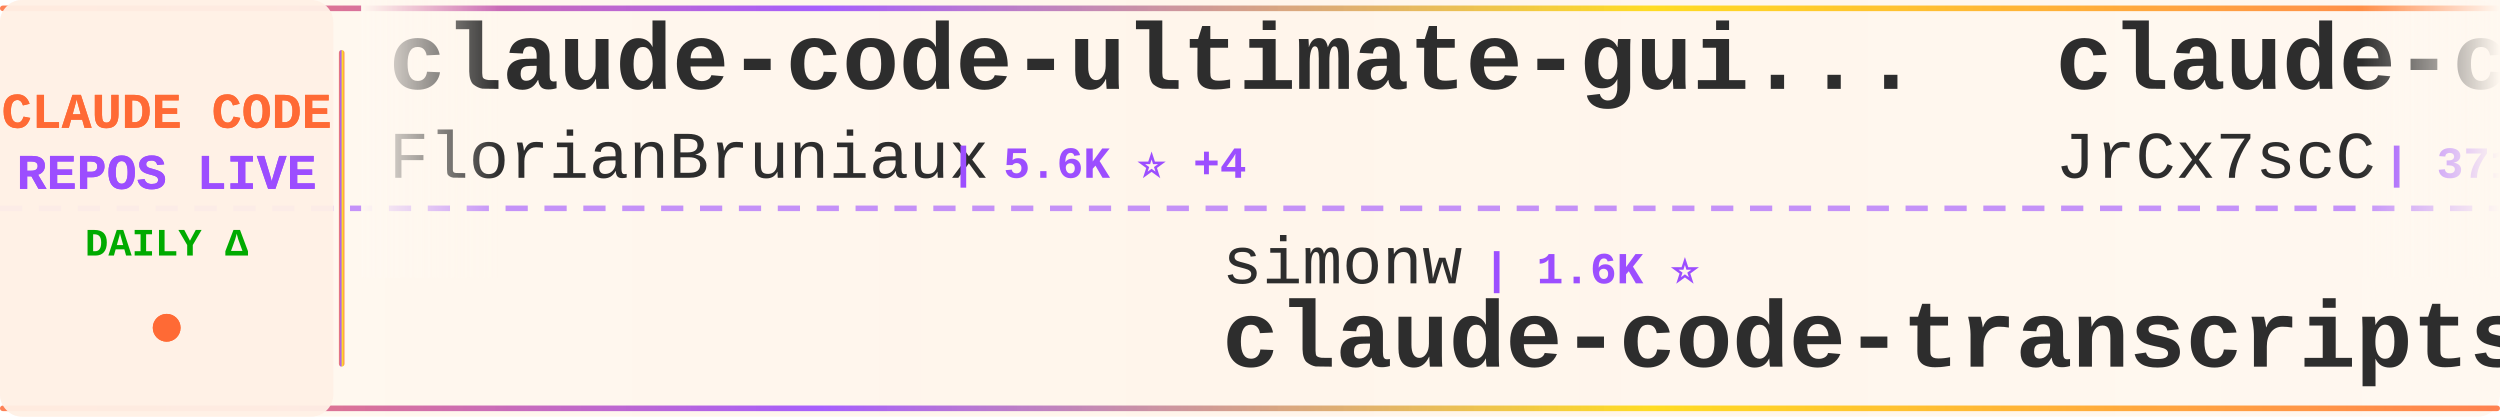
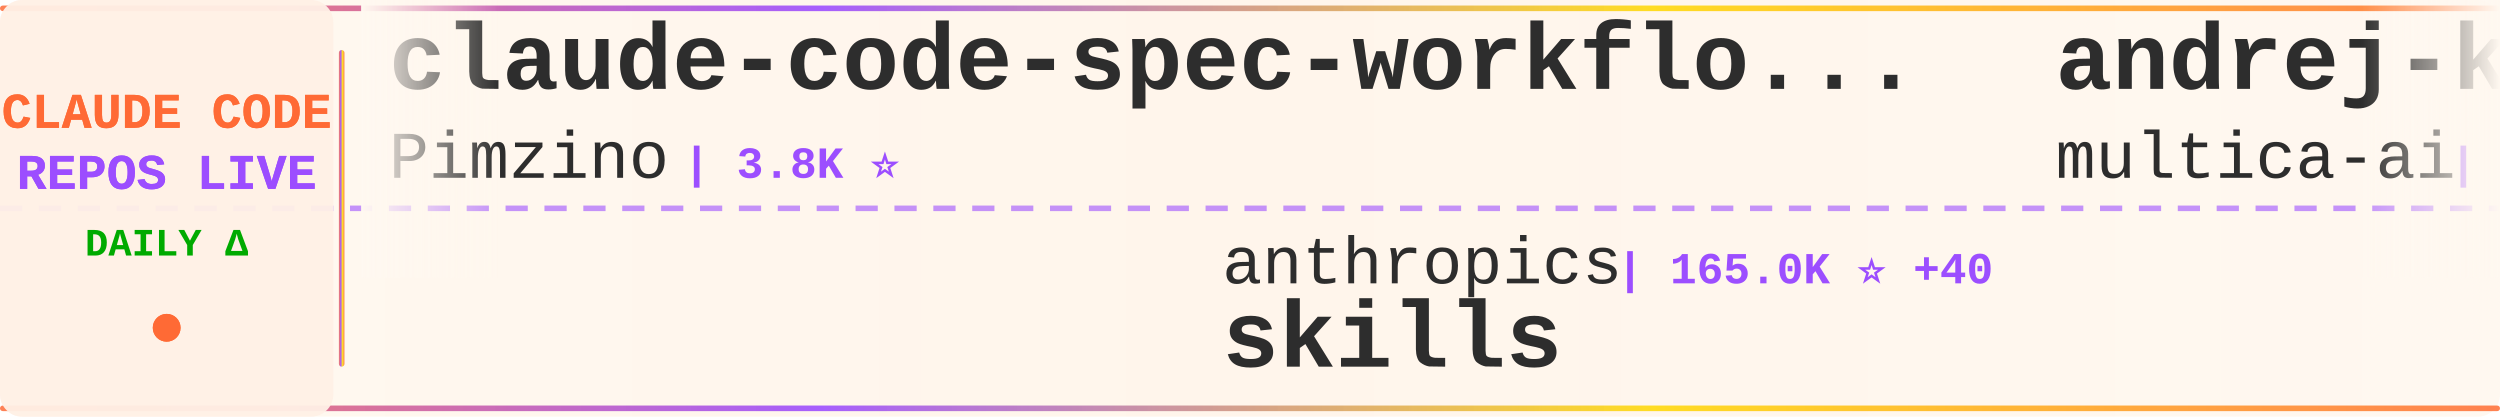
<svg xmlns="http://www.w3.org/2000/svg" width="900" height="150">
  <defs>
    <linearGradient id="tickerBg" x1="0%" y1="0%" x2="100%" y2="0%">
      <stop offset="0%" style="stop-color:#fff8f0;stop-opacity:0.98" />
      <stop offset="50%" style="stop-color:#fff5eb;stop-opacity:1" />
      <stop offset="100%" style="stop-color:#fff8f0;stop-opacity:0.98" />
    </linearGradient>
    <linearGradient id="borderGrad" x1="0%" y1="0%" x2="100%" y2="0%">
      <stop offset="0%" style="stop-color:#FF6B35;stop-opacity:0.85">
        <animate attributeName="stop-opacity" values="0.85;1;0.85" dur="2s" repeatCount="indefinite" />
      </stop>
      <stop offset="33%" style="stop-color:#9C4EFF;stop-opacity:0.9">
        <animate attributeName="stop-opacity" values="0.9;1;0.9" dur="2.2s" repeatCount="indefinite" />
      </stop>
      <stop offset="66%" style="stop-color:#FFD700;stop-opacity:0.85">
        <animate attributeName="stop-opacity" values="0.85;1;0.85" dur="1.8s" repeatCount="indefinite" />
      </stop>
      <stop offset="100%" style="stop-color:#FF6B35;stop-opacity:0.85">
        <animate attributeName="stop-opacity" values="0.85;1;0.85" dur="2s" repeatCount="indefinite" />
      </stop>
    </linearGradient>
    <filter id="textGlow">
      <feGaussianBlur stdDeviation="0.15" result="coloredBlur" />
      <feMerge>
        <feMergeNode in="coloredBlur" />
        <feMergeNode in="SourceGraphic" />
      </feMerge>
    </filter>
    <filter id="metricGlow">
      <feGaussianBlur stdDeviation="0.2" result="coloredBlur" />
      <feMerge>
        <feMergeNode in="coloredBlur" />
        <feMergeNode in="SourceGraphic" />
      </feMerge>
    </filter>
    <linearGradient id="leftFade" x1="0%" y1="0%" x2="100%" y2="0%">
      <stop offset="0%" style="stop-color:#fff8f0;stop-opacity:1" />
      <stop offset="100%" style="stop-color:#fff8f0;stop-opacity:0" />
    </linearGradient>
    <linearGradient id="rightFade" x1="0%" y1="0%" x2="100%" y2="0%">
      <stop offset="0%" style="stop-color:#fff8f0;stop-opacity:0" />
      <stop offset="100%" style="stop-color:#fff8f0;stop-opacity:1" />
    </linearGradient>
  </defs>
  <rect width="900" height="150" fill="url(#tickerBg)" rx="8" />
  <rect x="0" y="2" width="900" height="2" fill="url(#borderGrad)" rx="1" />
  <rect x="0" y="146" width="900" height="2" fill="url(#borderGrad)" rx="1" />
  <line x1="0" y1="75" x2="900" y2="75" stroke="#9C4EFF" stroke-width="2" stroke-dasharray="8 6" opacity="0.6" />
  <rect x="0" y="0" width="120" height="150" fill="#fff0e6" opacity="0.95" rx="8" />
  <text x="60" y="46" font-family="'Courier New', monospace" font-size="18" font-weight="bold" fill="#FF6B35" text-anchor="middle" filter="url(#textGlow)">
    CLAUDE CODE
  </text>
  <text x="60" y="68" font-family="'Courier New', monospace" font-size="18" font-weight="bold" fill="#9C4EFF" text-anchor="middle" filter="url(#textGlow)">
    REPOS LIVE
  </text>
  <text x="60" y="92" font-family="'Courier New', monospace" font-size="14" font-weight="bold" fill="#00aa00" text-anchor="middle">
    DAILY Δ
  </text>
  <circle cx="60" cy="118" r="5" fill="#FF6B35" filter="url(#metricGlow)">
    <animate attributeName="r" values="4;6;4" dur="1.5s" repeatCount="indefinite" />
    <animate attributeName="opacity" values="0.6;1;0.6" dur="1.5s" repeatCount="indefinite" />
  </circle>
  <rect x="122" y="18" width="2" height="114" fill="url(#borderGrad)" rx="1" />
  <clipPath id="tickerClip">
    <rect x="130" y="0" width="770" height="150" />
  </clipPath>
  <g clip-path="url(#tickerClip)">
    <g id="tickerItems">
      <animateTransform attributeName="transform" attributeType="XML" type="translate" from="0 0" to="-3000 0" dur="54s" repeatCount="indefinite" />
      <g transform="translate(0, 0)">
-         <text x="140" y="32" font-family="'Courier New', monospace" font-size="34" font-weight="bold" fill="#2d2d2d">claude-code-ultimate-gui...</text>
-         <text x="140" y="64" font-family="'Courier New', monospace" font-size="24" font-weight="normal" fill="#2d2d2d" opacity="1.0">FlorianBruniaux</text>
-         <text x="342" y="64" font-family="'Courier New', monospace" font-size="16" font-weight="bold" fill="#9C4EFF"> | 5.6K ⭐ +4</text>
+         <text x="140" y="32" font-family="'Courier New', monospace" font-size="34" font-weight="bold" fill="#2d2d2d">claude-code-spec-workflo...</text>
+         <text x="140" y="64" font-family="'Courier New', monospace" font-size="24" font-weight="normal" fill="#2d2d2d" opacity="1.0">Pimzino</text>
+         <text x="246" y="64" font-family="'Courier New', monospace" font-size="16" font-weight="bold" fill="#9C4EFF"> | 3.8K ⭐</text>
      </g>
      <g transform="translate(300, 0)">
-         <text x="140" y="102" font-family="'Courier New', monospace" font-size="24" font-weight="normal" fill="#2d2d2d" opacity="1.0">simonw</text>
-         <text x="234" y="102" font-family="'Courier New', monospace" font-size="16" font-weight="bold" fill="#9C4EFF"> | 1.6K ⭐</text>
-         <text x="140" y="132" font-family="'Courier New', monospace" font-size="34" font-weight="bold" fill="#2d2d2d">claude-code-transcripts</text>
+         <text x="140" y="102" font-family="'Courier New', monospace" font-size="24" font-weight="normal" fill="#2d2d2d" opacity="1.0">anthropics</text>
+         <text x="282" y="102" font-family="'Courier New', monospace" font-size="16" font-weight="bold" fill="#9C4EFF"> | 165.0K ⭐ +40</text>
+         <text x="140" y="132" font-family="'Courier New', monospace" font-size="34" font-weight="bold" fill="#2d2d2d">skills</text>
      </g>
      <g transform="translate(600, 0)">
-         <text x="140" y="32" font-family="'Courier New', monospace" font-size="34" font-weight="bold" fill="#2d2d2d">claude-code-source</text>
-         <text x="140" y="64" font-family="'Courier New', monospace" font-size="24" font-weight="normal" fill="#2d2d2d" opacity="1.0">JrCx7scC</text>
-         <text x="258" y="64" font-family="'Courier New', monospace" font-size="16" font-weight="bold" fill="#9C4EFF"> | 371 ⭐</text>
+         <text x="140" y="32" font-family="'Courier New', monospace" font-size="34" font-weight="bold" fill="#2d2d2d">andrej-karpathy-skills</text>
+         <text x="140" y="64" font-family="'Courier New', monospace" font-size="24" font-weight="normal" fill="#2d2d2d" opacity="1.0">multica-ai</text>
+         <text x="282" y="64" font-family="'Courier New', monospace" font-size="16" font-weight="bold" fill="#9C4EFF"> | 197.5K ⭐ +52</text>
      </g>
      <g transform="translate(900, 0)">
-         <text x="140" y="102" font-family="'Courier New', monospace" font-size="24" font-weight="normal" fill="#2d2d2d" opacity="1.0">AprilNEA</text>
-         <text x="258" y="102" font-family="'Courier New', monospace" font-size="16" font-weight="bold" fill="#9C4EFF"> | 392 ⭐</text>
-         <text x="140" y="132" font-family="'Courier New', monospace" font-size="34" font-weight="bold" fill="#2d2d2d">claude-code-source</text>
+         <text x="140" y="102" font-family="'Courier New', monospace" font-size="24" font-weight="normal" fill="#2d2d2d" opacity="1.0">Cranot</text>
+         <text x="234" y="102" font-family="'Courier New', monospace" font-size="16" font-weight="bold" fill="#9C4EFF"> | 2.9K ⭐</text>
+         <text x="140" y="132" font-family="'Courier New', monospace" font-size="34" font-weight="bold" fill="#2d2d2d">claude-code-guide</text>
      </g>
      <g transform="translate(1200, 0)">
-         <text x="140" y="32" font-family="'Courier New', monospace" font-size="34" font-weight="bold" fill="#2d2d2d">free-claude-code</text>
-         <text x="140" y="64" font-family="'Courier New', monospace" font-size="24" font-weight="normal" fill="#2d2d2d" opacity="1.0">Alishahryar1</text>
-         <text x="306" y="64" font-family="'Courier New', monospace" font-size="16" font-weight="bold" fill="#9C4EFF"> | 42.8K ⭐ +38</text>
+         <text x="140" y="32" font-family="'Courier New', monospace" font-size="34" font-weight="bold" fill="#2d2d2d">Auto-claude-code-researc...</text>
+         <text x="140" y="64" font-family="'Courier New', monospace" font-size="24" font-weight="normal" fill="#2d2d2d" opacity="1.0">wanshuiyin</text>
+         <text x="282" y="64" font-family="'Courier New', monospace" font-size="16" font-weight="bold" fill="#9C4EFF"> | 14.0K ⭐ +5</text>
      </g>
      <g transform="translate(1500, 0)">
-         <text x="140" y="102" font-family="'Courier New', monospace" font-size="24" font-weight="normal" fill="#2d2d2d" opacity="1.0">Chachamaru127</text>
-         <text x="318" y="102" font-family="'Courier New', monospace" font-size="16" font-weight="bold" fill="#9C4EFF"> | 3.0K ⭐</text>
-         <text x="140" y="132" font-family="'Courier New', monospace" font-size="34" font-weight="bold" fill="#2d2d2d">claude-code-harness</text>
+         <text x="140" y="102" font-family="'Courier New', monospace" font-size="24" font-weight="normal" fill="#2d2d2d" opacity="1.0">anthropics</text>
+         <text x="282" y="102" font-family="'Courier New', monospace" font-size="16" font-weight="bold" fill="#9C4EFF"> | 8.5K ⭐ +2</text>
+         <text x="140" y="132" font-family="'Courier New', monospace" font-size="34" font-weight="bold" fill="#2d2d2d">claude-code-action</text>
      </g>
      <g transform="translate(1800, 0)">
-         <text x="140" y="32" font-family="'Courier New', monospace" font-size="34" font-weight="bold" fill="#2d2d2d">claude-code-system-promp...</text>
-         <text x="140" y="64" font-family="'Courier New', monospace" font-size="24" font-weight="normal" fill="#2d2d2d" opacity="1.0">Piebald-AI</text>
-         <text x="282" y="64" font-family="'Courier New', monospace" font-size="16" font-weight="bold" fill="#9C4EFF"> | 12.1K ⭐ +4</text>
+         <text x="140" y="32" font-family="'Courier New', monospace" font-size="34" font-weight="bold" fill="#2d2d2d">claude-code-cli</text>
+         <text x="140" y="64" font-family="'Courier New', monospace" font-size="24" font-weight="normal" fill="#2d2d2d" opacity="1.0">huangserva</text>
+         <text x="282" y="64" font-family="'Courier New', monospace" font-size="16" font-weight="bold" fill="#9C4EFF"> | 621 ⭐</text>
      </g>
      <g transform="translate(2100, 0)">
-         <text x="140" y="102" font-family="'Courier New', monospace" font-size="24" font-weight="normal" fill="#2d2d2d" opacity="1.0">KPR111</text>
-         <text x="234" y="102" font-family="'Courier New', monospace" font-size="16" font-weight="bold" fill="#9C4EFF"> | 18 ⭐</text>
-         <text x="140" y="132" font-family="'Courier New', monospace" font-size="34" font-weight="bold" fill="#2d2d2d">Claude-Code</text>
+         <text x="140" y="102" font-family="'Courier New', monospace" font-size="24" font-weight="normal" fill="#2d2d2d" opacity="1.0">https-deeplearning-ai</text>
+         <text x="414" y="102" font-family="'Courier New', monospace" font-size="16" font-weight="bold" fill="#9C4EFF"> | 536 ⭐</text>
+         <text x="140" y="132" font-family="'Courier New', monospace" font-size="34" font-weight="bold" fill="#2d2d2d">sc-claude-code-files</text>
      </g>
      <g transform="translate(2400, 0)">
-         <text x="140" y="32" font-family="'Courier New', monospace" font-size="34" font-weight="bold" fill="#2d2d2d">Claude-Code-Usage-Monito...</text>
-         <text x="140" y="64" font-family="'Courier New', monospace" font-size="24" font-weight="normal" fill="#2d2d2d" opacity="1.0">Maciek-roboblog</text>
-         <text x="342" y="64" font-family="'Courier New', monospace" font-size="16" font-weight="bold" fill="#9C4EFF"> | 8.5K ⭐</text>
+         <text x="140" y="32" font-family="'Courier New', monospace" font-size="34" font-weight="bold" fill="#2d2d2d">claude-coder</text>
+         <text x="140" y="64" font-family="'Courier New', monospace" font-size="24" font-weight="normal" fill="#2d2d2d" opacity="1.0">kodu-ai</text>
+         <text x="246" y="64" font-family="'Courier New', monospace" font-size="16" font-weight="bold" fill="#9C4EFF"> | 5.3K ⭐</text>
      </g>
      <g transform="translate(2700, 0)">
-         <text x="140" y="102" font-family="'Courier New', monospace" font-size="24" font-weight="normal" fill="#2d2d2d" opacity="1.0">diet103</text>
-         <text x="246" y="102" font-family="'Courier New', monospace" font-size="16" font-weight="bold" fill="#9C4EFF"> | 10.0K ⭐</text>
-         <text x="140" y="132" font-family="'Courier New', monospace" font-size="34" font-weight="bold" fill="#2d2d2d">claude-code-infrastructu...</text>
+         <text x="140" y="102" font-family="'Courier New', monospace" font-size="24" font-weight="normal" fill="#2d2d2d" opacity="1.0">777genius</text>
+         <text x="270" y="102" font-family="'Courier New', monospace" font-size="16" font-weight="bold" fill="#9C4EFF"> | 922 ⭐</text>
+         <text x="140" y="132" font-family="'Courier New', monospace" font-size="34" font-weight="bold" fill="#2d2d2d">claude-code-source-code</text>
      </g>
      <g transform="translate(3000, 0)">
-         <text x="140" y="32" font-family="'Courier New', monospace" font-size="34" font-weight="bold" fill="#2d2d2d">claude-code-ultimate-gui...</text>
-         <text x="140" y="64" font-family="'Courier New', monospace" font-size="24" font-weight="normal" fill="#2d2d2d" opacity="1.0">FlorianBruniaux</text>
-         <text x="342" y="64" font-family="'Courier New', monospace" font-size="16" font-weight="bold" fill="#9C4EFF"> | 5.6K ⭐ +4</text>
+         <text x="140" y="32" font-family="'Courier New', monospace" font-size="34" font-weight="bold" fill="#2d2d2d">claude-code-spec-workflo...</text>
+         <text x="140" y="64" font-family="'Courier New', monospace" font-size="24" font-weight="normal" fill="#2d2d2d" opacity="1.0">Pimzino</text>
+         <text x="246" y="64" font-family="'Courier New', monospace" font-size="16" font-weight="bold" fill="#9C4EFF"> | 3.8K ⭐</text>
      </g>
      <g transform="translate(3300, 0)">
-         <text x="140" y="102" font-family="'Courier New', monospace" font-size="24" font-weight="normal" fill="#2d2d2d" opacity="1.0">simonw</text>
-         <text x="234" y="102" font-family="'Courier New', monospace" font-size="16" font-weight="bold" fill="#9C4EFF"> | 1.6K ⭐</text>
-         <text x="140" y="132" font-family="'Courier New', monospace" font-size="34" font-weight="bold" fill="#2d2d2d">claude-code-transcripts</text>
+         <text x="140" y="102" font-family="'Courier New', monospace" font-size="24" font-weight="normal" fill="#2d2d2d" opacity="1.0">anthropics</text>
+         <text x="282" y="102" font-family="'Courier New', monospace" font-size="16" font-weight="bold" fill="#9C4EFF"> | 165.0K ⭐ +40</text>
+         <text x="140" y="132" font-family="'Courier New', monospace" font-size="34" font-weight="bold" fill="#2d2d2d">skills</text>
      </g>
      <g transform="translate(3600, 0)">
-         <text x="140" y="32" font-family="'Courier New', monospace" font-size="34" font-weight="bold" fill="#2d2d2d">claude-code-source</text>
-         <text x="140" y="64" font-family="'Courier New', monospace" font-size="24" font-weight="normal" fill="#2d2d2d" opacity="1.0">JrCx7scC</text>
-         <text x="258" y="64" font-family="'Courier New', monospace" font-size="16" font-weight="bold" fill="#9C4EFF"> | 371 ⭐</text>
+         <text x="140" y="32" font-family="'Courier New', monospace" font-size="34" font-weight="bold" fill="#2d2d2d">andrej-karpathy-skills</text>
+         <text x="140" y="64" font-family="'Courier New', monospace" font-size="24" font-weight="normal" fill="#2d2d2d" opacity="1.0">multica-ai</text>
+         <text x="282" y="64" font-family="'Courier New', monospace" font-size="16" font-weight="bold" fill="#9C4EFF"> | 197.5K ⭐ +52</text>
      </g>
      <g transform="translate(3900, 0)">
-         <text x="140" y="102" font-family="'Courier New', monospace" font-size="24" font-weight="normal" fill="#2d2d2d" opacity="1.0">AprilNEA</text>
-         <text x="258" y="102" font-family="'Courier New', monospace" font-size="16" font-weight="bold" fill="#9C4EFF"> | 392 ⭐</text>
-         <text x="140" y="132" font-family="'Courier New', monospace" font-size="34" font-weight="bold" fill="#2d2d2d">claude-code-source</text>
+         <text x="140" y="102" font-family="'Courier New', monospace" font-size="24" font-weight="normal" fill="#2d2d2d" opacity="1.0">Cranot</text>
+         <text x="234" y="102" font-family="'Courier New', monospace" font-size="16" font-weight="bold" fill="#9C4EFF"> | 2.9K ⭐</text>
+         <text x="140" y="132" font-family="'Courier New', monospace" font-size="34" font-weight="bold" fill="#2d2d2d">claude-code-guide</text>
      </g>
    </g>
  </g>
  <rect x="130" y="0" width="50" height="100" fill="url(#leftFade)" />
  <rect x="850" y="0" width="50" height="100" fill="url(#rightFade)" />
</svg>
